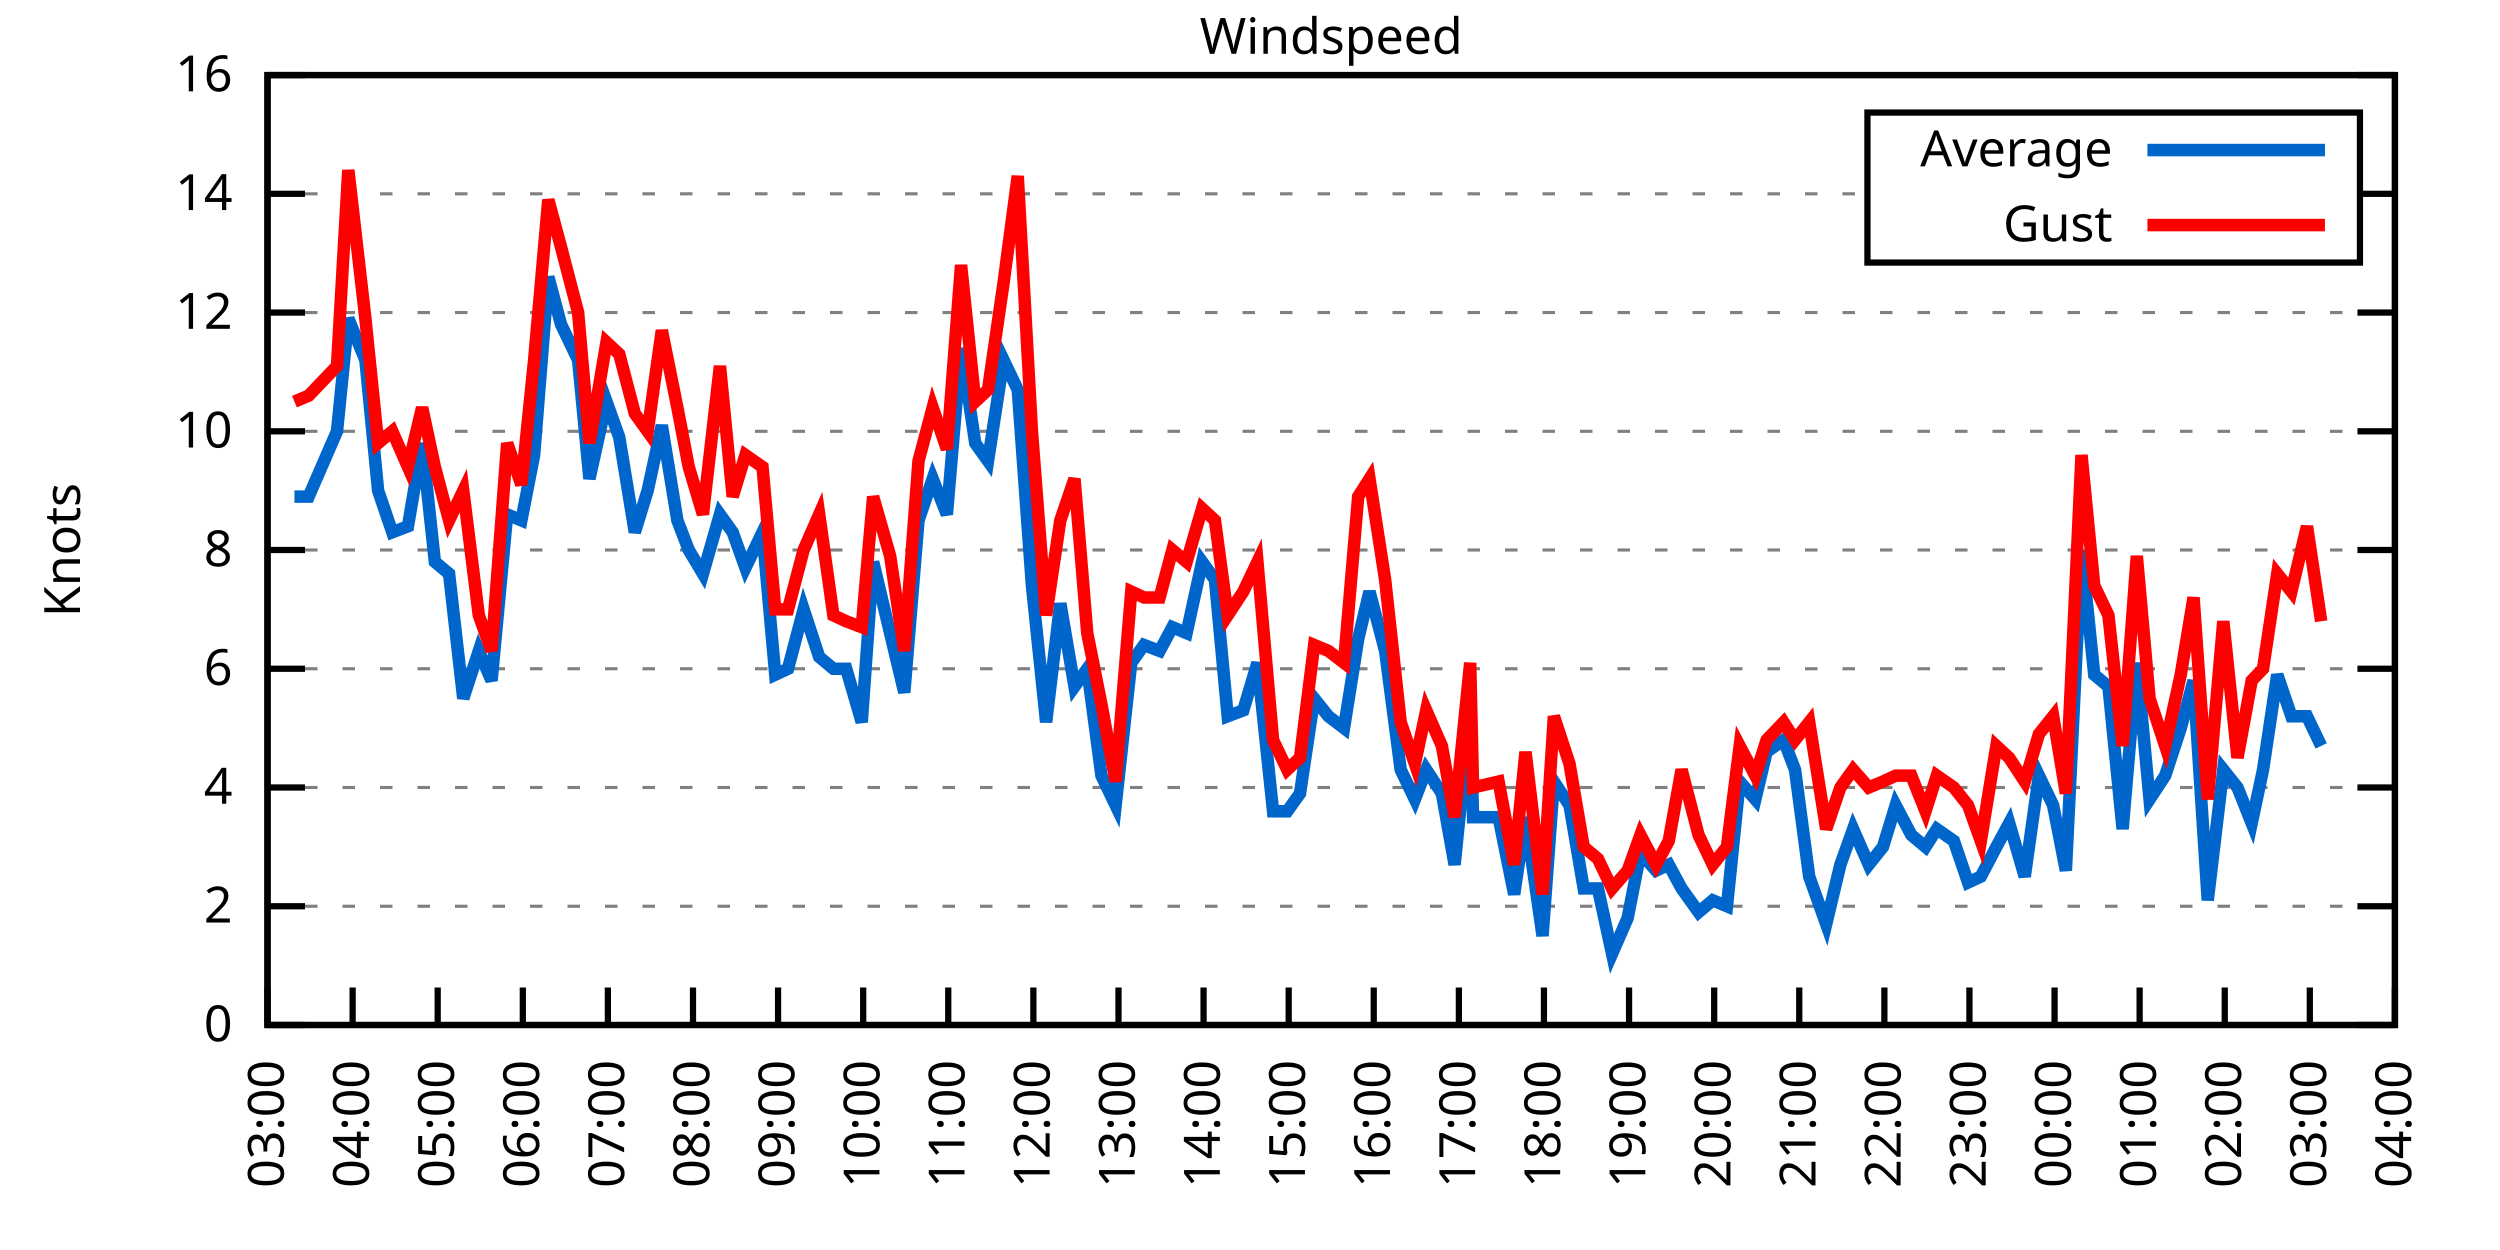
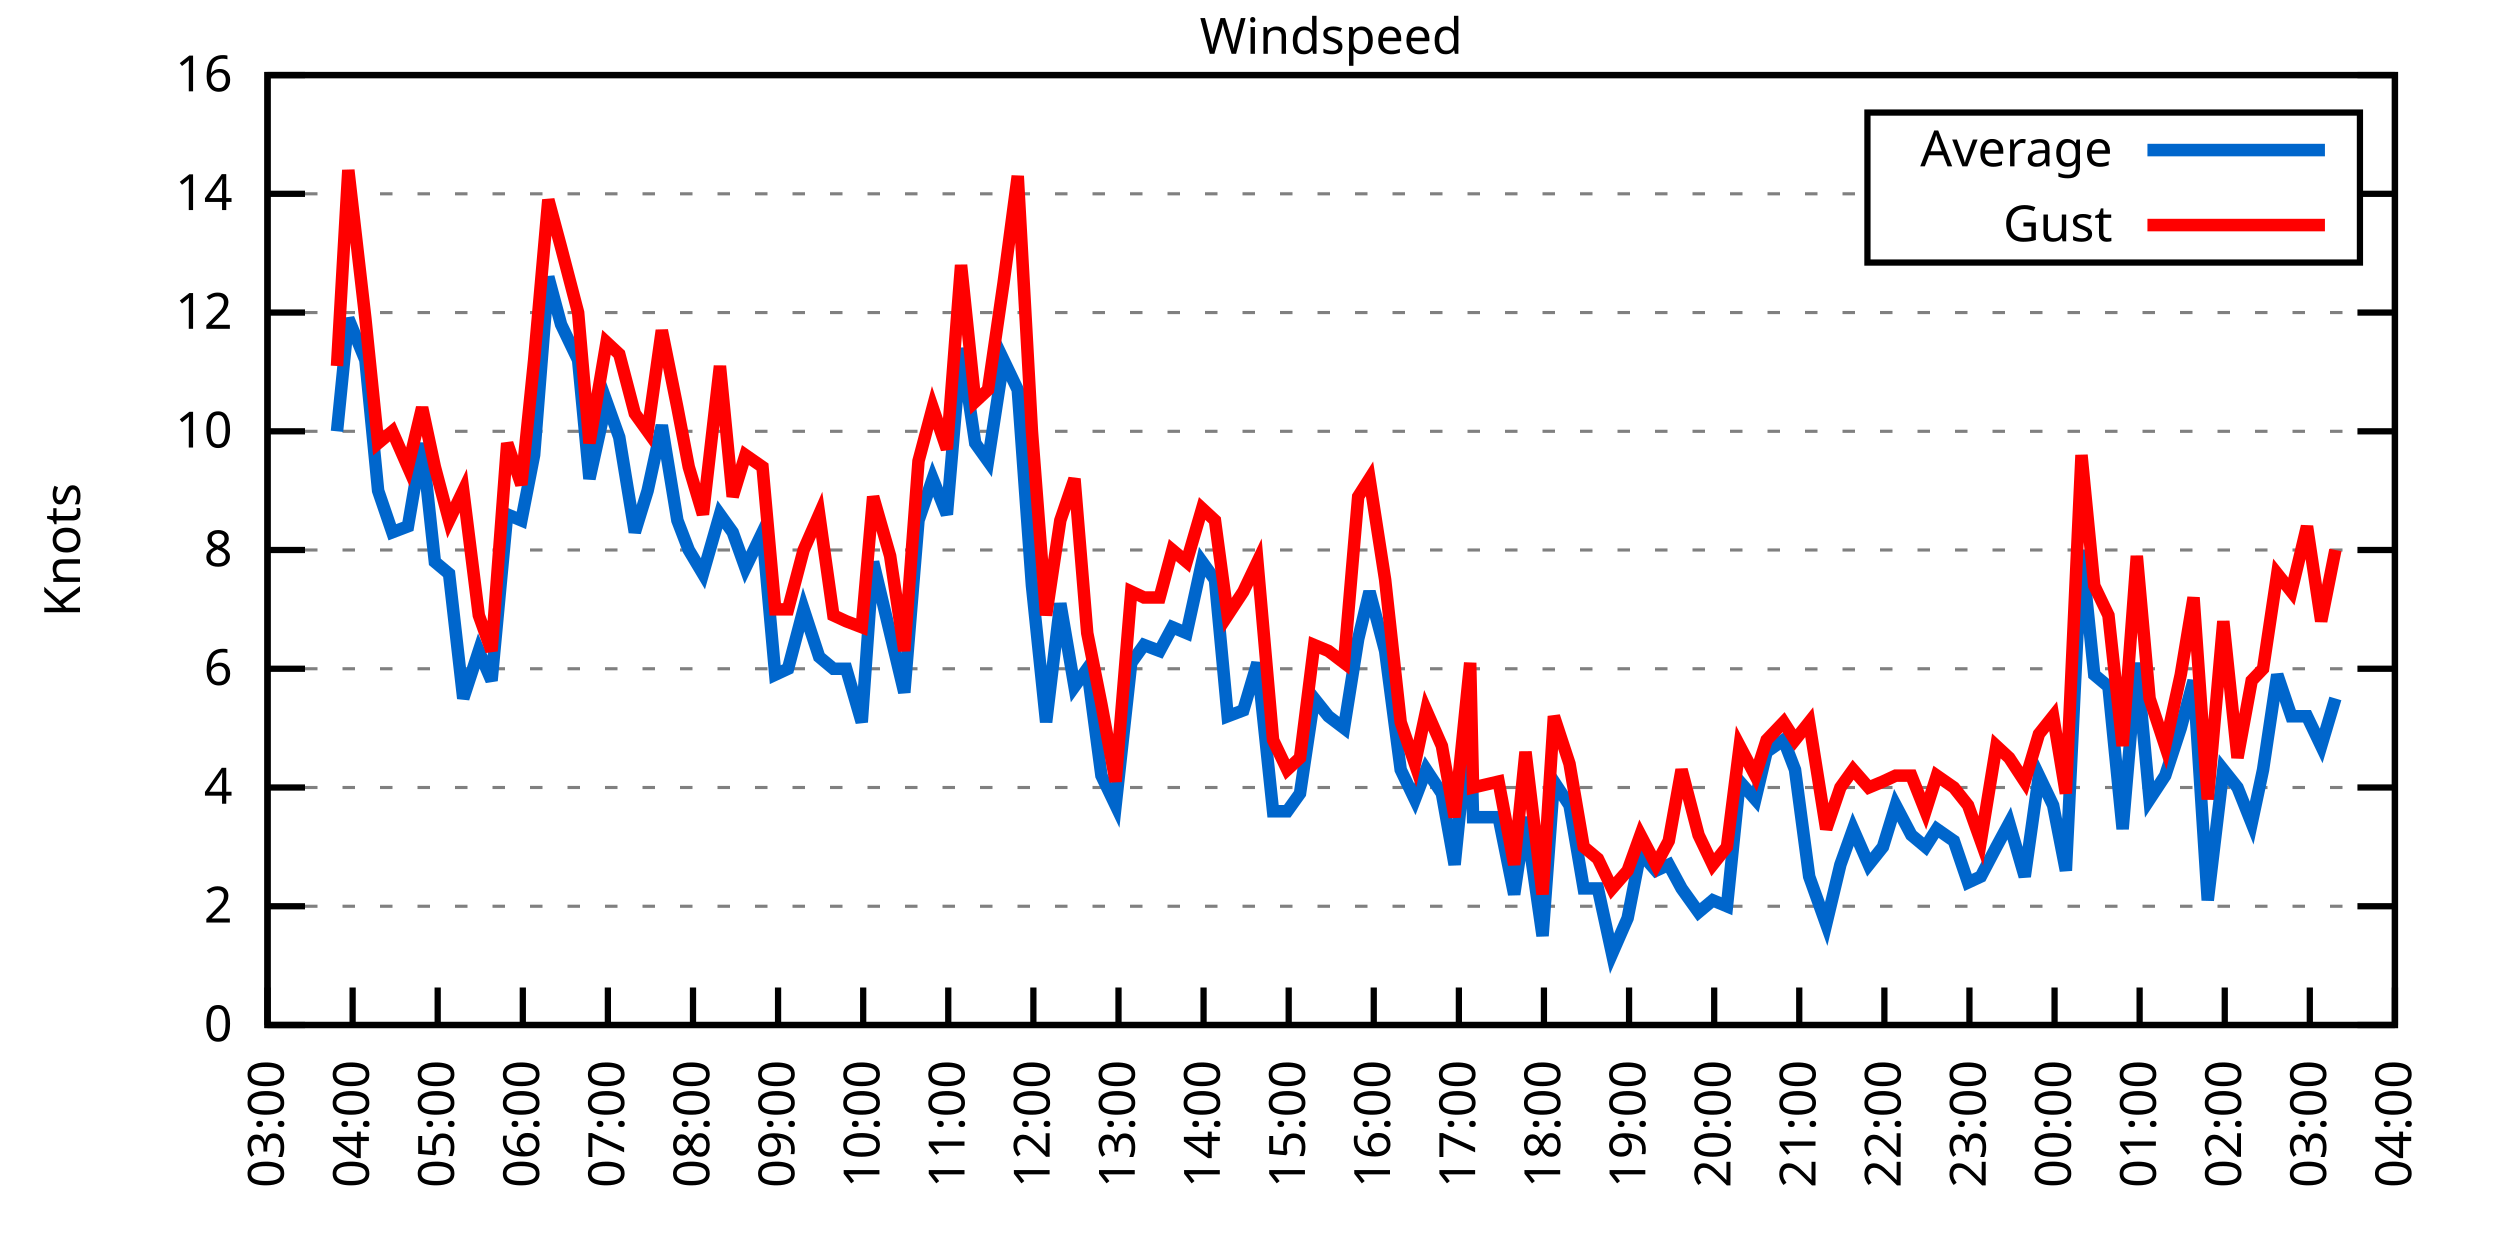
<svg xmlns="http://www.w3.org/2000/svg" xmlns:xlink="http://www.w3.org/1999/xlink" width="400" height="200" viewBox="0 0 400 200">
  <g id="gnuplot_canvas">
    <rect x="0" y="0" width="400" height="200" fill="none" />
    <defs>
      <circle id="gpDot" r="0.5" stroke-width="0.5" stroke="currentColor" />
      <path id="gpPt0" stroke-width="0.333" stroke="currentColor" d="M-1,0 h2 M0,-1 v2" />
      <path id="gpPt1" stroke-width="0.333" stroke="currentColor" d="M-1,-1 L1,1 M1,-1 L-1,1" />
      <path id="gpPt2" stroke-width="0.333" stroke="currentColor" d="M-1,0 L1,0 M0,-1 L0,1 M-1,-1 L1,1 M-1,1 L1,-1" />
      <rect id="gpPt3" stroke-width="0.333" stroke="currentColor" x="-1" y="-1" width="2" height="2" />
      <rect id="gpPt4" stroke-width="0.333" stroke="currentColor" fill="currentColor" x="-1" y="-1" width="2" height="2" />
      <circle id="gpPt5" stroke-width="0.333" stroke="currentColor" cx="0" cy="0" r="1" />
      <use xlink:href="#gpPt5" id="gpPt6" fill="currentColor" stroke="none" />
      <path id="gpPt7" stroke-width="0.333" stroke="currentColor" d="M0,-1.33 L-1.33,0.67 L1.33,0.67 z" />
      <use xlink:href="#gpPt7" id="gpPt8" fill="currentColor" stroke="none" />
      <use xlink:href="#gpPt7" id="gpPt9" stroke="currentColor" transform="rotate(180)" />
      <use xlink:href="#gpPt9" id="gpPt10" fill="currentColor" stroke="none" />
      <use xlink:href="#gpPt3" id="gpPt11" stroke="currentColor" transform="rotate(45)" />
      <use xlink:href="#gpPt11" id="gpPt12" fill="currentColor" stroke="none" />
      <path id="gpPt13" stroke-width="0.333" stroke="currentColor" d="M0,1.330 L1.265,0.411 L0.782,-1.067 L-0.782,-1.076 L-1.265,0.411 z" />
      <use xlink:href="#gpPt13" id="gpPt14" fill="currentColor" stroke="none" />
      <filter id="textbox" filterUnits="objectBoundingBox" x="0" y="0" height="1" width="1">
        <feFlood flood-color="white" flood-opacity="1" result="bgnd" />
        <feComposite in="SourceGraphic" in2="bgnd" operator="atop" />
      </filter>
      <filter id="greybox" filterUnits="objectBoundingBox" x="0" y="0" height="1" width="1">
        <feFlood flood-color="lightgrey" flood-opacity="1" result="grey" />
        <feComposite in="SourceGraphic" in2="grey" operator="atop" />
      </filter>
    </defs>
    <g fill="none" color="white" stroke="currentColor" stroke-width="1.00" stroke-linecap="butt" stroke-linejoin="miter">
</g>
    <g fill="none" color="black" stroke="currentColor" stroke-width="1.00" stroke-linecap="butt" stroke-linejoin="miter">
      <g stroke="none" shape-rendering="crispEdges">
        <polygon fill="rgb(255, 255, 255)" points="42.80,164.00 383.18,164.00 383.18,12.02 42.80,12.02 " />
      </g>
    </g>
    <g fill="none" color="black" stroke="currentColor" stroke-width="1.00" stroke-linecap="butt" stroke-linejoin="miter">
</g>
    <g fill="none" color="black" stroke="black" stroke-width="0.50" stroke-linecap="butt" stroke-linejoin="miter">
</g>
    <g fill="none" color="gray" stroke="currentColor" stroke-width="0.50" stroke-linecap="butt" stroke-linejoin="miter">
      <path stroke="gray" stroke-dasharray="2,4" class="gridline" d="M42.80,164.00 L383.19,164.00  " />
    </g>
    <g fill="none" color="gray" stroke="gray" stroke-width="1.00" stroke-linecap="butt" stroke-linejoin="miter">
</g>
    <g fill="none" color="black" stroke="currentColor" stroke-width="1.00" stroke-linecap="butt" stroke-linejoin="miter">
      <path stroke="black" d="M42.80,164.00 L48.80,164.00 M383.19,164.00 L377.19,164.00  " />
      <g transform="translate(37.20,166.60)" stroke="none" fill="black" font-family="Sans" font-size="8.00" text-anchor="end">
        <text>
          <tspan font-family="Sans"> 0</tspan>
        </text>
      </g>
    </g>
    <g fill="none" color="black" stroke="currentColor" stroke-width="1.00" stroke-linecap="butt" stroke-linejoin="miter">
</g>
    <g fill="none" color="black" stroke="black" stroke-width="0.50" stroke-linecap="butt" stroke-linejoin="miter">
</g>
    <g fill="none" color="gray" stroke="currentColor" stroke-width="0.50" stroke-linecap="butt" stroke-linejoin="miter">
      <path stroke="gray" stroke-dasharray="2,4" class="gridline" d="M42.80,145.00 L383.19,145.00  " />
    </g>
    <g fill="none" color="gray" stroke="gray" stroke-width="1.00" stroke-linecap="butt" stroke-linejoin="miter">
</g>
    <g fill="none" color="black" stroke="currentColor" stroke-width="1.00" stroke-linecap="butt" stroke-linejoin="miter">
      <path stroke="black" d="M42.80,145.00 L48.80,145.00 M383.19,145.00 L377.19,145.00  " />
      <g transform="translate(37.20,147.60)" stroke="none" fill="black" font-family="Sans" font-size="8.00" text-anchor="end">
        <text>
          <tspan font-family="Sans"> 2</tspan>
        </text>
      </g>
    </g>
    <g fill="none" color="black" stroke="currentColor" stroke-width="1.00" stroke-linecap="butt" stroke-linejoin="miter">
</g>
    <g fill="none" color="black" stroke="black" stroke-width="0.50" stroke-linecap="butt" stroke-linejoin="miter">
</g>
    <g fill="none" color="gray" stroke="currentColor" stroke-width="0.50" stroke-linecap="butt" stroke-linejoin="miter">
      <path stroke="gray" stroke-dasharray="2,4" class="gridline" d="M42.80,126.00 L383.19,126.00  " />
    </g>
    <g fill="none" color="gray" stroke="gray" stroke-width="1.00" stroke-linecap="butt" stroke-linejoin="miter">
</g>
    <g fill="none" color="black" stroke="currentColor" stroke-width="1.00" stroke-linecap="butt" stroke-linejoin="miter">
      <path stroke="black" d="M42.80,126.00 L48.80,126.00 M383.19,126.00 L377.19,126.00  " />
      <g transform="translate(37.20,128.60)" stroke="none" fill="black" font-family="Sans" font-size="8.00" text-anchor="end">
        <text>
          <tspan font-family="Sans"> 4</tspan>
        </text>
      </g>
    </g>
    <g fill="none" color="black" stroke="currentColor" stroke-width="1.00" stroke-linecap="butt" stroke-linejoin="miter">
</g>
    <g fill="none" color="black" stroke="black" stroke-width="0.50" stroke-linecap="butt" stroke-linejoin="miter">
</g>
    <g fill="none" color="gray" stroke="currentColor" stroke-width="0.50" stroke-linecap="butt" stroke-linejoin="miter">
      <path stroke="gray" stroke-dasharray="2,4" class="gridline" d="M42.80,107.00 L383.19,107.00  " />
    </g>
    <g fill="none" color="gray" stroke="gray" stroke-width="1.00" stroke-linecap="butt" stroke-linejoin="miter">
</g>
    <g fill="none" color="black" stroke="currentColor" stroke-width="1.00" stroke-linecap="butt" stroke-linejoin="miter">
      <path stroke="black" d="M42.80,107.00 L48.80,107.00 M383.19,107.00 L377.19,107.00  " />
      <g transform="translate(37.20,109.60)" stroke="none" fill="black" font-family="Sans" font-size="8.00" text-anchor="end">
        <text>
          <tspan font-family="Sans"> 6</tspan>
        </text>
      </g>
    </g>
    <g fill="none" color="black" stroke="currentColor" stroke-width="1.00" stroke-linecap="butt" stroke-linejoin="miter">
</g>
    <g fill="none" color="black" stroke="black" stroke-width="0.50" stroke-linecap="butt" stroke-linejoin="miter">
</g>
    <g fill="none" color="gray" stroke="currentColor" stroke-width="0.50" stroke-linecap="butt" stroke-linejoin="miter">
      <path stroke="gray" stroke-dasharray="2,4" class="gridline" d="M42.80,88.00 L383.19,88.00  " />
    </g>
    <g fill="none" color="gray" stroke="gray" stroke-width="1.00" stroke-linecap="butt" stroke-linejoin="miter">
</g>
    <g fill="none" color="black" stroke="currentColor" stroke-width="1.00" stroke-linecap="butt" stroke-linejoin="miter">
      <path stroke="black" d="M42.80,88.00 L48.80,88.00 M383.19,88.00 L377.19,88.00  " />
      <g transform="translate(37.20,90.60)" stroke="none" fill="black" font-family="Sans" font-size="8.00" text-anchor="end">
        <text>
          <tspan font-family="Sans"> 8</tspan>
        </text>
      </g>
    </g>
    <g fill="none" color="black" stroke="currentColor" stroke-width="1.00" stroke-linecap="butt" stroke-linejoin="miter">
</g>
    <g fill="none" color="black" stroke="black" stroke-width="0.50" stroke-linecap="butt" stroke-linejoin="miter">
</g>
    <g fill="none" color="gray" stroke="currentColor" stroke-width="0.50" stroke-linecap="butt" stroke-linejoin="miter">
      <path stroke="gray" stroke-dasharray="2,4" class="gridline" d="M42.80,69.01 L383.19,69.01  " />
    </g>
    <g fill="none" color="gray" stroke="gray" stroke-width="1.00" stroke-linecap="butt" stroke-linejoin="miter">
</g>
    <g fill="none" color="black" stroke="currentColor" stroke-width="1.00" stroke-linecap="butt" stroke-linejoin="miter">
      <path stroke="black" d="M42.80,69.01 L48.80,69.01 M383.19,69.01 L377.19,69.01  " />
      <g transform="translate(37.20,71.61)" stroke="none" fill="black" font-family="Sans" font-size="8.00" text-anchor="end">
        <text>
          <tspan font-family="Sans"> 10</tspan>
        </text>
      </g>
    </g>
    <g fill="none" color="black" stroke="currentColor" stroke-width="1.00" stroke-linecap="butt" stroke-linejoin="miter">
</g>
    <g fill="none" color="black" stroke="black" stroke-width="0.50" stroke-linecap="butt" stroke-linejoin="miter">
</g>
    <g fill="none" color="gray" stroke="currentColor" stroke-width="0.50" stroke-linecap="butt" stroke-linejoin="miter">
      <path stroke="gray" stroke-dasharray="2,4" class="gridline" d="M42.80,50.01 L383.19,50.01  " />
    </g>
    <g fill="none" color="gray" stroke="gray" stroke-width="1.00" stroke-linecap="butt" stroke-linejoin="miter">
</g>
    <g fill="none" color="black" stroke="currentColor" stroke-width="1.00" stroke-linecap="butt" stroke-linejoin="miter">
      <path stroke="black" d="M42.80,50.01 L48.80,50.01 M383.19,50.01 L377.19,50.01  " />
      <g transform="translate(37.20,52.61)" stroke="none" fill="black" font-family="Sans" font-size="8.00" text-anchor="end">
        <text>
          <tspan font-family="Sans"> 12</tspan>
        </text>
      </g>
    </g>
    <g fill="none" color="black" stroke="currentColor" stroke-width="1.00" stroke-linecap="butt" stroke-linejoin="miter">
</g>
    <g fill="none" color="black" stroke="black" stroke-width="0.50" stroke-linecap="butt" stroke-linejoin="miter">
</g>
    <g fill="none" color="gray" stroke="currentColor" stroke-width="0.50" stroke-linecap="butt" stroke-linejoin="miter">
      <path stroke="gray" stroke-dasharray="2,4" class="gridline" d="M42.80,31.01 L298.79,31.01 M377.59,31.01 L383.19,31.01  " />
    </g>
    <g fill="none" color="gray" stroke="gray" stroke-width="1.00" stroke-linecap="butt" stroke-linejoin="miter">
</g>
    <g fill="none" color="black" stroke="currentColor" stroke-width="1.00" stroke-linecap="butt" stroke-linejoin="miter">
      <path stroke="black" d="M42.80,31.01 L48.80,31.01 M383.19,31.01 L377.19,31.01  " />
      <g transform="translate(37.20,33.61)" stroke="none" fill="black" font-family="Sans" font-size="8.00" text-anchor="end">
        <text>
          <tspan font-family="Sans"> 14</tspan>
        </text>
      </g>
    </g>
    <g fill="none" color="black" stroke="currentColor" stroke-width="1.00" stroke-linecap="butt" stroke-linejoin="miter">
</g>
    <g fill="none" color="black" stroke="black" stroke-width="0.50" stroke-linecap="butt" stroke-linejoin="miter">
</g>
    <g fill="none" color="gray" stroke="currentColor" stroke-width="0.50" stroke-linecap="butt" stroke-linejoin="miter">
      <path stroke="gray" stroke-dasharray="2,4" class="gridline" d="M42.80,12.01 L383.19,12.01  " />
    </g>
    <g fill="none" color="gray" stroke="gray" stroke-width="1.00" stroke-linecap="butt" stroke-linejoin="miter">
</g>
    <g fill="none" color="black" stroke="currentColor" stroke-width="1.00" stroke-linecap="butt" stroke-linejoin="miter">
      <path stroke="black" d="M42.80,12.01 L48.80,12.01 M383.19,12.01 L377.19,12.01  " />
      <g transform="translate(37.20,14.61)" stroke="none" fill="black" font-family="Sans" font-size="8.00" text-anchor="end">
        <text>
          <tspan font-family="Sans"> 16</tspan>
        </text>
      </g>
    </g>
    <g fill="none" color="black" stroke="currentColor" stroke-width="1.00" stroke-linecap="butt" stroke-linejoin="miter">
      <path stroke="black" d="M42.80,164.00 L42.80,158.00  " />
      <g transform="translate(45.40,169.60) rotate(270.00)" stroke="none" fill="black" font-family="Sans" font-size="8.00" text-anchor="end">
        <text>
          <tspan font-family="Sans">03:00</tspan>
        </text>
      </g>
    </g>
    <g fill="none" color="black" stroke="currentColor" stroke-width="1.00" stroke-linecap="butt" stroke-linejoin="miter">
      <path stroke="black" d="M56.42,164.00 L56.42,158.00  " />
      <g transform="translate(59.02,169.60) rotate(270.00)" stroke="none" fill="black" font-family="Sans" font-size="8.00" text-anchor="end">
        <text>
          <tspan font-family="Sans">04:00</tspan>
        </text>
      </g>
    </g>
    <g fill="none" color="black" stroke="currentColor" stroke-width="1.00" stroke-linecap="butt" stroke-linejoin="miter">
      <path stroke="black" d="M70.03,164.00 L70.03,158.00  " />
      <g transform="translate(72.63,169.60) rotate(270.00)" stroke="none" fill="black" font-family="Sans" font-size="8.00" text-anchor="end">
        <text>
          <tspan font-family="Sans">05:00</tspan>
        </text>
      </g>
    </g>
    <g fill="none" color="black" stroke="currentColor" stroke-width="1.00" stroke-linecap="butt" stroke-linejoin="miter">
      <path stroke="black" d="M83.65,164.00 L83.65,158.00  " />
      <g transform="translate(86.25,169.60) rotate(270.00)" stroke="none" fill="black" font-family="Sans" font-size="8.00" text-anchor="end">
        <text>
          <tspan font-family="Sans">06:00</tspan>
        </text>
      </g>
    </g>
    <g fill="none" color="black" stroke="currentColor" stroke-width="1.00" stroke-linecap="butt" stroke-linejoin="miter">
      <path stroke="black" d="M97.26,164.00 L97.26,158.00  " />
      <g transform="translate(99.86,169.60) rotate(270.00)" stroke="none" fill="black" font-family="Sans" font-size="8.00" text-anchor="end">
        <text>
          <tspan font-family="Sans">07:00</tspan>
        </text>
      </g>
    </g>
    <g fill="none" color="black" stroke="currentColor" stroke-width="1.00" stroke-linecap="butt" stroke-linejoin="miter">
      <path stroke="black" d="M110.88,164.00 L110.88,158.00  " />
      <g transform="translate(113.48,169.60) rotate(270.00)" stroke="none" fill="black" font-family="Sans" font-size="8.00" text-anchor="end">
        <text>
          <tspan font-family="Sans">08:00</tspan>
        </text>
      </g>
    </g>
    <g fill="none" color="black" stroke="currentColor" stroke-width="1.00" stroke-linecap="butt" stroke-linejoin="miter">
      <path stroke="black" d="M124.49,164.00 L124.49,158.00  " />
      <g transform="translate(127.09,169.60) rotate(270.00)" stroke="none" fill="black" font-family="Sans" font-size="8.00" text-anchor="end">
        <text>
          <tspan font-family="Sans">09:00</tspan>
        </text>
      </g>
    </g>
    <g fill="none" color="black" stroke="currentColor" stroke-width="1.00" stroke-linecap="butt" stroke-linejoin="miter">
      <path stroke="black" d="M138.11,164.00 L138.11,158.00  " />
      <g transform="translate(140.71,169.60) rotate(270.00)" stroke="none" fill="black" font-family="Sans" font-size="8.00" text-anchor="end">
        <text>
          <tspan font-family="Sans">10:00</tspan>
        </text>
      </g>
    </g>
    <g fill="none" color="black" stroke="currentColor" stroke-width="1.00" stroke-linecap="butt" stroke-linejoin="miter">
      <path stroke="black" d="M151.72,164.00 L151.72,158.00  " />
      <g transform="translate(154.32,169.60) rotate(270.00)" stroke="none" fill="black" font-family="Sans" font-size="8.00" text-anchor="end">
        <text>
          <tspan font-family="Sans">11:00</tspan>
        </text>
      </g>
    </g>
    <g fill="none" color="black" stroke="currentColor" stroke-width="1.00" stroke-linecap="butt" stroke-linejoin="miter">
      <path stroke="black" d="M165.34,164.00 L165.34,158.00  " />
      <g transform="translate(167.94,169.60) rotate(270.00)" stroke="none" fill="black" font-family="Sans" font-size="8.00" text-anchor="end">
        <text>
          <tspan font-family="Sans">12:00</tspan>
        </text>
      </g>
    </g>
    <g fill="none" color="black" stroke="currentColor" stroke-width="1.00" stroke-linecap="butt" stroke-linejoin="miter">
      <path stroke="black" d="M178.96,164.00 L178.96,158.00  " />
      <g transform="translate(181.56,169.60) rotate(270.00)" stroke="none" fill="black" font-family="Sans" font-size="8.00" text-anchor="end">
        <text>
          <tspan font-family="Sans">13:00</tspan>
        </text>
      </g>
    </g>
    <g fill="none" color="black" stroke="currentColor" stroke-width="1.00" stroke-linecap="butt" stroke-linejoin="miter">
      <path stroke="black" d="M192.57,164.00 L192.57,158.00  " />
      <g transform="translate(195.17,169.60) rotate(270.00)" stroke="none" fill="black" font-family="Sans" font-size="8.00" text-anchor="end">
        <text>
          <tspan font-family="Sans">14:00</tspan>
        </text>
      </g>
    </g>
    <g fill="none" color="black" stroke="currentColor" stroke-width="1.00" stroke-linecap="butt" stroke-linejoin="miter">
      <path stroke="black" d="M206.19,164.00 L206.19,158.00  " />
      <g transform="translate(208.79,169.60) rotate(270.00)" stroke="none" fill="black" font-family="Sans" font-size="8.00" text-anchor="end">
        <text>
          <tspan font-family="Sans">15:00</tspan>
        </text>
      </g>
    </g>
    <g fill="none" color="black" stroke="currentColor" stroke-width="1.00" stroke-linecap="butt" stroke-linejoin="miter">
      <path stroke="black" d="M219.80,164.00 L219.80,158.00  " />
      <g transform="translate(222.40,169.60) rotate(270.00)" stroke="none" fill="black" font-family="Sans" font-size="8.00" text-anchor="end">
        <text>
          <tspan font-family="Sans">16:00</tspan>
        </text>
      </g>
    </g>
    <g fill="none" color="black" stroke="currentColor" stroke-width="1.00" stroke-linecap="butt" stroke-linejoin="miter">
      <path stroke="black" d="M233.42,164.00 L233.42,158.00  " />
      <g transform="translate(236.02,169.60) rotate(270.00)" stroke="none" fill="black" font-family="Sans" font-size="8.00" text-anchor="end">
        <text>
          <tspan font-family="Sans">17:00</tspan>
        </text>
      </g>
    </g>
    <g fill="none" color="black" stroke="currentColor" stroke-width="1.00" stroke-linecap="butt" stroke-linejoin="miter">
      <path stroke="black" d="M247.03,164.00 L247.03,158.00  " />
      <g transform="translate(249.63,169.60) rotate(270.00)" stroke="none" fill="black" font-family="Sans" font-size="8.00" text-anchor="end">
        <text>
          <tspan font-family="Sans">18:00</tspan>
        </text>
      </g>
    </g>
    <g fill="none" color="black" stroke="currentColor" stroke-width="1.00" stroke-linecap="butt" stroke-linejoin="miter">
      <path stroke="black" d="M260.65,164.00 L260.65,158.00  " />
      <g transform="translate(263.25,169.60) rotate(270.00)" stroke="none" fill="black" font-family="Sans" font-size="8.00" text-anchor="end">
        <text>
          <tspan font-family="Sans">19:00</tspan>
        </text>
      </g>
    </g>
    <g fill="none" color="black" stroke="currentColor" stroke-width="1.00" stroke-linecap="butt" stroke-linejoin="miter">
      <path stroke="black" d="M274.27,164.00 L274.27,158.00  " />
      <g transform="translate(276.87,169.60) rotate(270.00)" stroke="none" fill="black" font-family="Sans" font-size="8.00" text-anchor="end">
        <text>
          <tspan font-family="Sans">20:00</tspan>
        </text>
      </g>
    </g>
    <g fill="none" color="black" stroke="currentColor" stroke-width="1.00" stroke-linecap="butt" stroke-linejoin="miter">
      <path stroke="black" d="M287.88,164.00 L287.88,158.00  " />
      <g transform="translate(290.48,169.60) rotate(270.00)" stroke="none" fill="black" font-family="Sans" font-size="8.00" text-anchor="end">
        <text>
          <tspan font-family="Sans">21:00</tspan>
        </text>
      </g>
    </g>
    <g fill="none" color="black" stroke="currentColor" stroke-width="1.00" stroke-linecap="butt" stroke-linejoin="miter">
      <path stroke="black" d="M301.50,164.00 L301.50,158.00  " />
      <g transform="translate(304.10,169.60) rotate(270.00)" stroke="none" fill="black" font-family="Sans" font-size="8.00" text-anchor="end">
        <text>
          <tspan font-family="Sans">22:00</tspan>
        </text>
      </g>
    </g>
    <g fill="none" color="black" stroke="currentColor" stroke-width="1.00" stroke-linecap="butt" stroke-linejoin="miter">
      <path stroke="black" d="M315.11,164.00 L315.11,158.00  " />
      <g transform="translate(317.71,169.60) rotate(270.00)" stroke="none" fill="black" font-family="Sans" font-size="8.00" text-anchor="end">
        <text>
          <tspan font-family="Sans">23:00</tspan>
        </text>
      </g>
    </g>
    <g fill="none" color="black" stroke="currentColor" stroke-width="1.00" stroke-linecap="butt" stroke-linejoin="miter">
      <path stroke="black" d="M328.73,164.00 L328.73,158.00  " />
      <g transform="translate(331.33,169.60) rotate(270.00)" stroke="none" fill="black" font-family="Sans" font-size="8.00" text-anchor="end">
        <text>
          <tspan font-family="Sans">00:00</tspan>
        </text>
      </g>
    </g>
    <g fill="none" color="black" stroke="currentColor" stroke-width="1.00" stroke-linecap="butt" stroke-linejoin="miter">
      <path stroke="black" d="M342.34,164.00 L342.34,158.00  " />
      <g transform="translate(344.94,169.60) rotate(270.00)" stroke="none" fill="black" font-family="Sans" font-size="8.00" text-anchor="end">
        <text>
          <tspan font-family="Sans">01:00</tspan>
        </text>
      </g>
    </g>
    <g fill="none" color="black" stroke="currentColor" stroke-width="1.00" stroke-linecap="butt" stroke-linejoin="miter">
      <path stroke="black" d="M355.96,164.00 L355.96,158.00  " />
      <g transform="translate(358.56,169.60) rotate(270.00)" stroke="none" fill="black" font-family="Sans" font-size="8.00" text-anchor="end">
        <text>
          <tspan font-family="Sans">02:00</tspan>
        </text>
      </g>
    </g>
    <g fill="none" color="black" stroke="currentColor" stroke-width="1.00" stroke-linecap="butt" stroke-linejoin="miter">
      <path stroke="black" d="M369.57,164.00 L369.57,158.00  " />
      <g transform="translate(372.17,169.60) rotate(270.00)" stroke="none" fill="black" font-family="Sans" font-size="8.00" text-anchor="end">
        <text>
          <tspan font-family="Sans">03:00</tspan>
        </text>
      </g>
    </g>
    <g fill="none" color="black" stroke="currentColor" stroke-width="1.00" stroke-linecap="butt" stroke-linejoin="miter">
      <path stroke="black" d="M383.19,164.00 L383.19,158.00  " />
      <g transform="translate(385.79,169.60) rotate(270.00)" stroke="none" fill="black" font-family="Sans" font-size="8.00" text-anchor="end">
        <text>
          <tspan font-family="Sans">04:00</tspan>
        </text>
      </g>
    </g>
    <g fill="none" color="black" stroke="currentColor" stroke-width="1.00" stroke-linecap="butt" stroke-linejoin="miter">
</g>
    <g fill="none" color="black" stroke="currentColor" stroke-width="1.00" stroke-linecap="butt" stroke-linejoin="miter">
      <path stroke="black" d="M42.80,12.01 L42.80,164.00 L383.19,164.00 L383.19,12.01 L42.80,12.01 Z  " />
    </g>
    <g fill="none" color="black" stroke="currentColor" stroke-width="1.00" stroke-linecap="butt" stroke-linejoin="miter">
</g>
    <g fill="none" color="black" stroke="currentColor" stroke-width="1.00" stroke-linecap="butt" stroke-linejoin="miter">
      <path stroke="black" d="M298.79,42.01 L298.79,18.01 L377.59,18.01 L377.59,42.01 L298.79,42.01 Z  " />
    </g>
    <g id="Windspeed_plot_1">
      <g fill="none" color="white" stroke="black" stroke-width="2.00" stroke-linecap="butt" stroke-linejoin="miter">
</g>
      <g fill="none" color="black" stroke="currentColor" stroke-width="2.00" stroke-linecap="butt" stroke-linejoin="miter">
        <g transform="translate(337.99,26.61)" stroke="none" fill="black" font-family="Sans" font-size="8.00" text-anchor="end">
          <text>
            <tspan font-family="Sans">Average</tspan>
          </text>
        </g>
      </g>
      <g fill="none" color="black" stroke="currentColor" stroke-width="2.00" stroke-linecap="butt" stroke-linejoin="miter">
-         <path stroke="rgb(  0, 102, 204)" d="M343.59,24.01 L371.99,24.01 M47.11,79.46 L49.38,79.46 L53.92,69.01 L55.73,50.96 L58.46,57.61 L60.50,78.51   L62.77,85.16 L65.27,84.21 L67.54,70.91 L69.58,89.90 L71.85,91.80 L74.12,111.75 L76.61,104.15 L78.65,108.90   L81.15,82.31 L83.42,83.26 L85.46,72.81 L87.73,44.31 L89.77,51.91 L92.50,57.61 L94.31,76.61 L97.04,64.26   L99.08,69.96 L101.57,85.16 L103.62,78.51 L105.89,68.06 L108.38,83.26 L110.20,88.00 L112.47,91.80 L115.19,82.31   L117.23,85.16 L119.27,90.85 L122.00,85.16 L124.04,107.95 L126.08,107.00 L128.58,97.50 L131.07,105.10 L133.34,107.00   L135.39,107.00 L137.88,115.55 L139.70,89.90 L142.42,101.30 L144.69,110.80 L146.96,83.26 L149.23,76.61 L151.50,82.31   L153.77,55.71 L156.04,70.91 L158.08,73.76 L160.57,57.61 L162.84,62.36 L165.11,93.70 L167.38,115.55 L169.65,96.55   L171.92,109.85 L173.96,107.00 L176.23,124.10 L178.50,128.85 L181.00,106.05 L183.04,103.20 L185.54,104.15 L187.58,100.35   L189.85,101.30 L192.34,89.90 L194.39,92.75 L196.43,114.60 L198.93,113.65 L201.19,106.05 L203.69,129.80 L205.96,129.80   L208.00,126.95 L210.27,111.75 L212.54,114.60 L215.04,116.50 L217.31,102.25 L219.12,94.65 L221.62,104.15 L224.11,123.15   L226.38,127.90 L228.20,123.15 L230.70,126.95 L232.74,138.35 L235.23,113.65 L235.69,130.75 L239.77,130.75 L242.27,143.10   L244.08,130.75 L246.81,149.75 L248.62,125.05 L251.12,128.85 L253.39,142.15 L255.66,142.15 L257.93,152.60 L260.42,146.90   L262.47,136.45 L264.96,139.30 L267.00,138.35 L269.05,142.15 L271.77,145.95 L274.04,144.05 L276.31,145.00 L278.35,125.05   L280.85,127.90 L282.66,120.30 L285.38,118.40 L287.20,123.15 L289.47,140.25 L292.19,147.85 L294.46,138.35 L296.50,132.65   L299.00,138.35 L301.27,135.50 L303.31,128.85 L305.81,133.60 L308.08,135.50 L309.89,132.65 L312.62,134.55 L314.89,141.20   L316.93,140.25 L319.42,135.50 L321.47,131.70 L323.96,140.25 L326.23,124.10 L328.50,128.85 L330.54,139.30 L333.04,88.00   L335.08,107.95 L337.35,109.85 L339.62,132.65 L341.89,106.05 L343.93,127.90 L346.43,124.10 L348.92,116.50 L350.97,108.90   L353.24,144.05 L355.73,123.15 L358.00,126.00 L360.27,131.70 L362.09,123.15 L364.36,107.95 L366.62,114.60 L369.12,114.60   L371.39,119.35  " />
+         <path stroke="rgb(  0, 102, 204)" d="M343.59,24.01 L371.99,24.01 M53.92,69.01 L55.73,50.96 L58.46,57.61 L60.50,78.51 L62.77,85.16 L65.27,84.21   L67.54,70.91 L69.58,89.90 L71.85,91.80 L74.12,111.75 L76.61,104.15 L78.65,108.90 L81.15,82.31 L83.42,83.26   L85.46,72.81 L87.73,44.31 L89.77,51.91 L92.50,57.61 L94.31,76.61 L97.04,64.26 L99.08,69.96 L101.57,85.16   L103.62,78.51 L105.89,68.06 L108.38,83.26 L110.20,88.00 L112.47,91.80 L115.19,82.31 L117.23,85.16 L119.27,90.85   L122.00,85.16 L124.04,107.95 L126.08,107.00 L128.58,97.50 L131.07,105.10 L133.34,107.00 L135.39,107.00 L137.88,115.55   L139.70,89.90 L142.42,101.30 L144.69,110.80 L146.96,83.26 L149.23,76.61 L151.50,82.31 L153.77,55.71 L156.04,70.91   L158.08,73.76 L160.57,57.61 L162.84,62.36 L165.11,93.70 L167.38,115.55 L169.65,96.55 L171.92,109.85 L173.96,107.00   L176.23,124.10 L178.50,128.85 L181.00,106.05 L183.04,103.20 L185.54,104.15 L187.58,100.35 L189.85,101.30 L192.34,89.90   L194.39,92.75 L196.43,114.60 L198.93,113.65 L201.19,106.05 L203.69,129.80 L205.96,129.80 L208.00,126.95 L210.27,111.75   L212.54,114.60 L215.04,116.50 L217.31,102.25 L219.12,94.65 L221.62,104.15 L224.11,123.15 L226.38,127.90 L228.20,123.15   L230.70,126.95 L232.74,138.35 L235.23,113.65 L235.69,130.75 L239.77,130.75 L242.27,143.10 L244.08,130.75 L246.81,149.75   L248.62,125.05 L251.12,128.85 L253.39,142.15 L255.66,142.15 L257.93,152.60 L260.42,146.90 L262.47,136.45 L264.96,139.30   L267.00,138.35 L269.05,142.15 L271.77,145.95 L274.04,144.05 L276.31,145.00 L278.35,125.05 L280.85,127.90 L282.66,120.30   L285.38,118.40 L287.20,123.15 L289.47,140.25 L292.19,147.85 L294.46,138.35 L296.50,132.65 L299.00,138.35 L301.27,135.50   L303.31,128.85 L305.81,133.60 L308.08,135.50 L309.89,132.65 L312.62,134.55 L314.89,141.20 L316.93,140.25 L319.42,135.50   L321.47,131.70 L323.96,140.25 L326.23,124.10 L328.50,128.85 L330.54,139.30 L333.04,88.00 L335.08,107.95 L337.35,109.85   L339.62,132.65 L341.89,106.05 L343.93,127.90 L346.43,124.10 L348.92,116.50 L350.97,108.90 L353.24,144.05 L355.73,123.15   L358.00,126.00 L360.27,131.70 L362.09,123.15 L364.36,107.95 L366.62,114.60 L369.12,114.60 L371.39,119.35 L373.66,111.75    " />
      </g>
    </g>
    <g id="Windspeed_plot_2">
      <g fill="none" color="black" stroke="currentColor" stroke-width="2.00" stroke-linecap="butt" stroke-linejoin="miter">
        <g transform="translate(337.99,38.61)" stroke="none" fill="black" font-family="Sans" font-size="8.00" text-anchor="end">
          <text>
            <tspan font-family="Sans">Gust</tspan>
          </text>
        </g>
      </g>
      <g fill="none" color="black" stroke="currentColor" stroke-width="2.00" stroke-linecap="butt" stroke-linejoin="miter">
-         <path stroke="rgb(255,   0,   0)" d="M343.59,36.01 L371.99,36.01 M47.11,64.26 L49.38,63.31 L53.92,58.56 L55.73,27.21 L58.46,50.96 L60.50,70.91   L62.77,69.01 L65.27,74.71 L67.54,65.21 L69.58,74.71 L71.85,83.26 L74.12,78.51 L76.61,98.45 L78.65,104.15   L81.15,70.91 L83.42,77.56 L85.46,57.61 L87.73,31.96 L89.77,39.56 L92.50,50.01 L94.31,70.91 L97.04,54.76   L99.08,56.66 L101.57,66.16 L103.62,69.01 L105.89,52.86 L108.38,65.21 L110.20,74.71 L112.47,82.31 L115.19,58.56   L117.23,79.46 L119.27,72.81 L122.00,74.71 L124.04,97.50 L126.08,97.50 L128.58,88.00 L131.07,82.31 L133.34,98.45   L135.39,99.40 L137.88,100.35 L139.70,79.46 L142.42,88.95 L144.69,104.15 L146.96,73.76 L149.23,65.21 L151.50,71.86   L153.77,42.41 L156.04,64.26 L158.08,62.36 L160.57,45.26 L162.84,28.16 L165.11,69.01 L167.38,98.45 L169.65,83.26   L171.92,76.61 L173.96,101.30 L176.23,112.70 L178.50,125.05 L181.00,94.65 L183.04,95.60 L185.54,95.60 L187.58,88.00   L189.85,89.90 L192.34,81.36 L194.39,83.26 L196.43,98.45 L198.93,94.65 L201.19,89.90 L203.69,118.40 L205.96,123.15   L208.00,121.25 L210.27,103.20 L212.54,104.15 L215.04,106.05 L217.31,79.46 L219.12,76.61 L221.62,92.75 L224.11,115.55   L226.38,122.20 L228.20,113.65 L230.70,119.35 L232.74,130.75 L235.23,106.05 L235.69,126.00 L239.77,125.05 L242.27,138.35   L244.08,120.30 L246.81,143.10 L248.62,114.60 L251.12,122.20 L253.39,135.50 L255.66,137.40 L257.93,142.15 L260.42,139.30   L262.47,133.60 L264.96,138.35 L267.00,134.55 L269.05,123.15 L271.77,133.60 L274.04,138.35 L276.31,135.50 L278.35,119.35   L280.85,124.10 L282.66,118.40 L285.38,115.55 L287.20,118.40 L289.47,115.55 L292.19,132.65 L294.46,126.00 L296.50,123.15   L299.00,126.00 L301.27,125.05 L303.31,124.10 L305.81,124.10 L308.08,129.80 L309.89,124.10 L312.62,126.00 L314.89,128.85   L316.93,134.55 L319.42,119.35 L321.47,121.25 L323.96,125.05 L326.23,117.45 L328.50,114.60 L330.54,126.95 L333.04,72.81   L335.08,93.70 L337.35,98.45 L339.62,119.35 L341.89,88.95 L343.93,111.75 L346.43,119.35 L348.92,107.95 L350.97,95.60   L353.24,127.90 L355.73,99.40 L358.00,121.25 L360.27,108.90 L362.09,107.00 L364.36,91.80 L366.62,94.65 L369.12,84.21   L371.39,99.40  " />
+         <path stroke="rgb(255,   0,   0)" d="M343.59,36.01 L371.99,36.01 M53.92,58.56 L55.73,27.21 L58.46,50.96 L60.50,70.91 L62.77,69.01 L65.27,74.71   L67.54,65.21 L69.58,74.71 L71.85,83.26 L74.12,78.51 L76.61,98.45 L78.65,104.15 L81.15,70.91 L83.42,77.56   L85.46,57.61 L87.73,31.96 L89.77,39.56 L92.50,50.01 L94.31,70.91 L97.04,54.76 L99.08,56.66 L101.57,66.16   L103.62,69.01 L105.89,52.86 L108.38,65.21 L110.20,74.71 L112.47,82.31 L115.19,58.56 L117.23,79.46 L119.27,72.81   L122.00,74.71 L124.04,97.50 L126.08,97.50 L128.58,88.00 L131.07,82.31 L133.34,98.45 L135.39,99.40 L137.88,100.35   L139.70,79.46 L142.42,88.95 L144.69,104.15 L146.96,73.76 L149.23,65.21 L151.50,71.86 L153.77,42.41 L156.04,64.26   L158.08,62.36 L160.57,45.26 L162.84,28.16 L165.11,69.01 L167.38,98.45 L169.65,83.26 L171.92,76.61 L173.96,101.30   L176.23,112.70 L178.50,125.05 L181.00,94.65 L183.04,95.60 L185.54,95.60 L187.58,88.00 L189.85,89.90 L192.34,81.36   L194.39,83.26 L196.43,98.45 L198.93,94.65 L201.19,89.90 L203.69,118.40 L205.96,123.15 L208.00,121.25 L210.27,103.20   L212.54,104.15 L215.04,106.05 L217.31,79.46 L219.12,76.61 L221.62,92.75 L224.11,115.55 L226.38,122.20 L228.20,113.65   L230.70,119.35 L232.74,130.75 L235.23,106.05 L235.69,126.00 L239.77,125.05 L242.27,138.35 L244.08,120.30 L246.81,143.10   L248.62,114.60 L251.12,122.20 L253.39,135.50 L255.66,137.40 L257.93,142.15 L260.42,139.30 L262.47,133.60 L264.96,138.35   L267.00,134.55 L269.05,123.15 L271.77,133.60 L274.04,138.35 L276.31,135.50 L278.35,119.35 L280.85,124.10 L282.66,118.40   L285.38,115.55 L287.20,118.40 L289.47,115.55 L292.19,132.65 L294.46,126.00 L296.50,123.15 L299.00,126.00 L301.27,125.05   L303.31,124.10 L305.81,124.10 L308.08,129.80 L309.89,124.10 L312.62,126.00 L314.89,128.85 L316.93,134.55 L319.42,119.35   L321.47,121.25 L323.96,125.05 L326.23,117.45 L328.50,114.60 L330.54,126.95 L333.04,72.81 L335.08,93.70 L337.35,98.45   L339.62,119.35 L341.89,88.95 L343.93,111.75 L346.43,119.35 L348.92,107.95 L350.97,95.60 L353.24,127.90 L355.73,99.40   L358.00,121.25 L360.27,108.90 L362.09,107.00 L364.36,91.80 L366.62,94.65 L369.12,84.21 L371.39,99.40 L373.66,88.00    " />
      </g>
    </g>
    <g fill="none" color="black" stroke="currentColor" stroke-width="2.00" stroke-linecap="butt" stroke-linejoin="miter">
</g>
    <g fill="none" color="black" stroke="black" stroke-width="1.00" stroke-linecap="butt" stroke-linejoin="miter">
</g>
    <g fill="none" color="black" stroke="currentColor" stroke-width="1.00" stroke-linecap="butt" stroke-linejoin="miter">
      <path stroke="black" d="M42.80,12.01 L42.80,164.00 L383.19,164.00 L383.19,12.01 L42.80,12.01 Z  " />
      <g transform="translate(12.80,88.01) rotate(270.00)" stroke="none" fill="black" font-family="Sans" font-size="8.00" text-anchor="middle">
        <text>
          <tspan font-family="Sans">Knots</tspan>
        </text>
      </g>
    </g>
    <g fill="none" color="black" stroke="currentColor" stroke-width="1.00" stroke-linecap="butt" stroke-linejoin="miter">
</g>
    <g fill="none" color="black" stroke="currentColor" stroke-width="1.00" stroke-linecap="butt" stroke-linejoin="miter">
      <g transform="translate(212.99,8.61)" stroke="none" fill="black" font-family="Sans" font-size="8.00" text-anchor="middle">
        <text>
          <tspan font-family="Sans">Windspeed</tspan>
        </text>
      </g>
    </g>
    <g fill="none" color="black" stroke="currentColor" stroke-width="1.00" stroke-linecap="butt" stroke-linejoin="miter">
</g>
  </g>
</svg>
